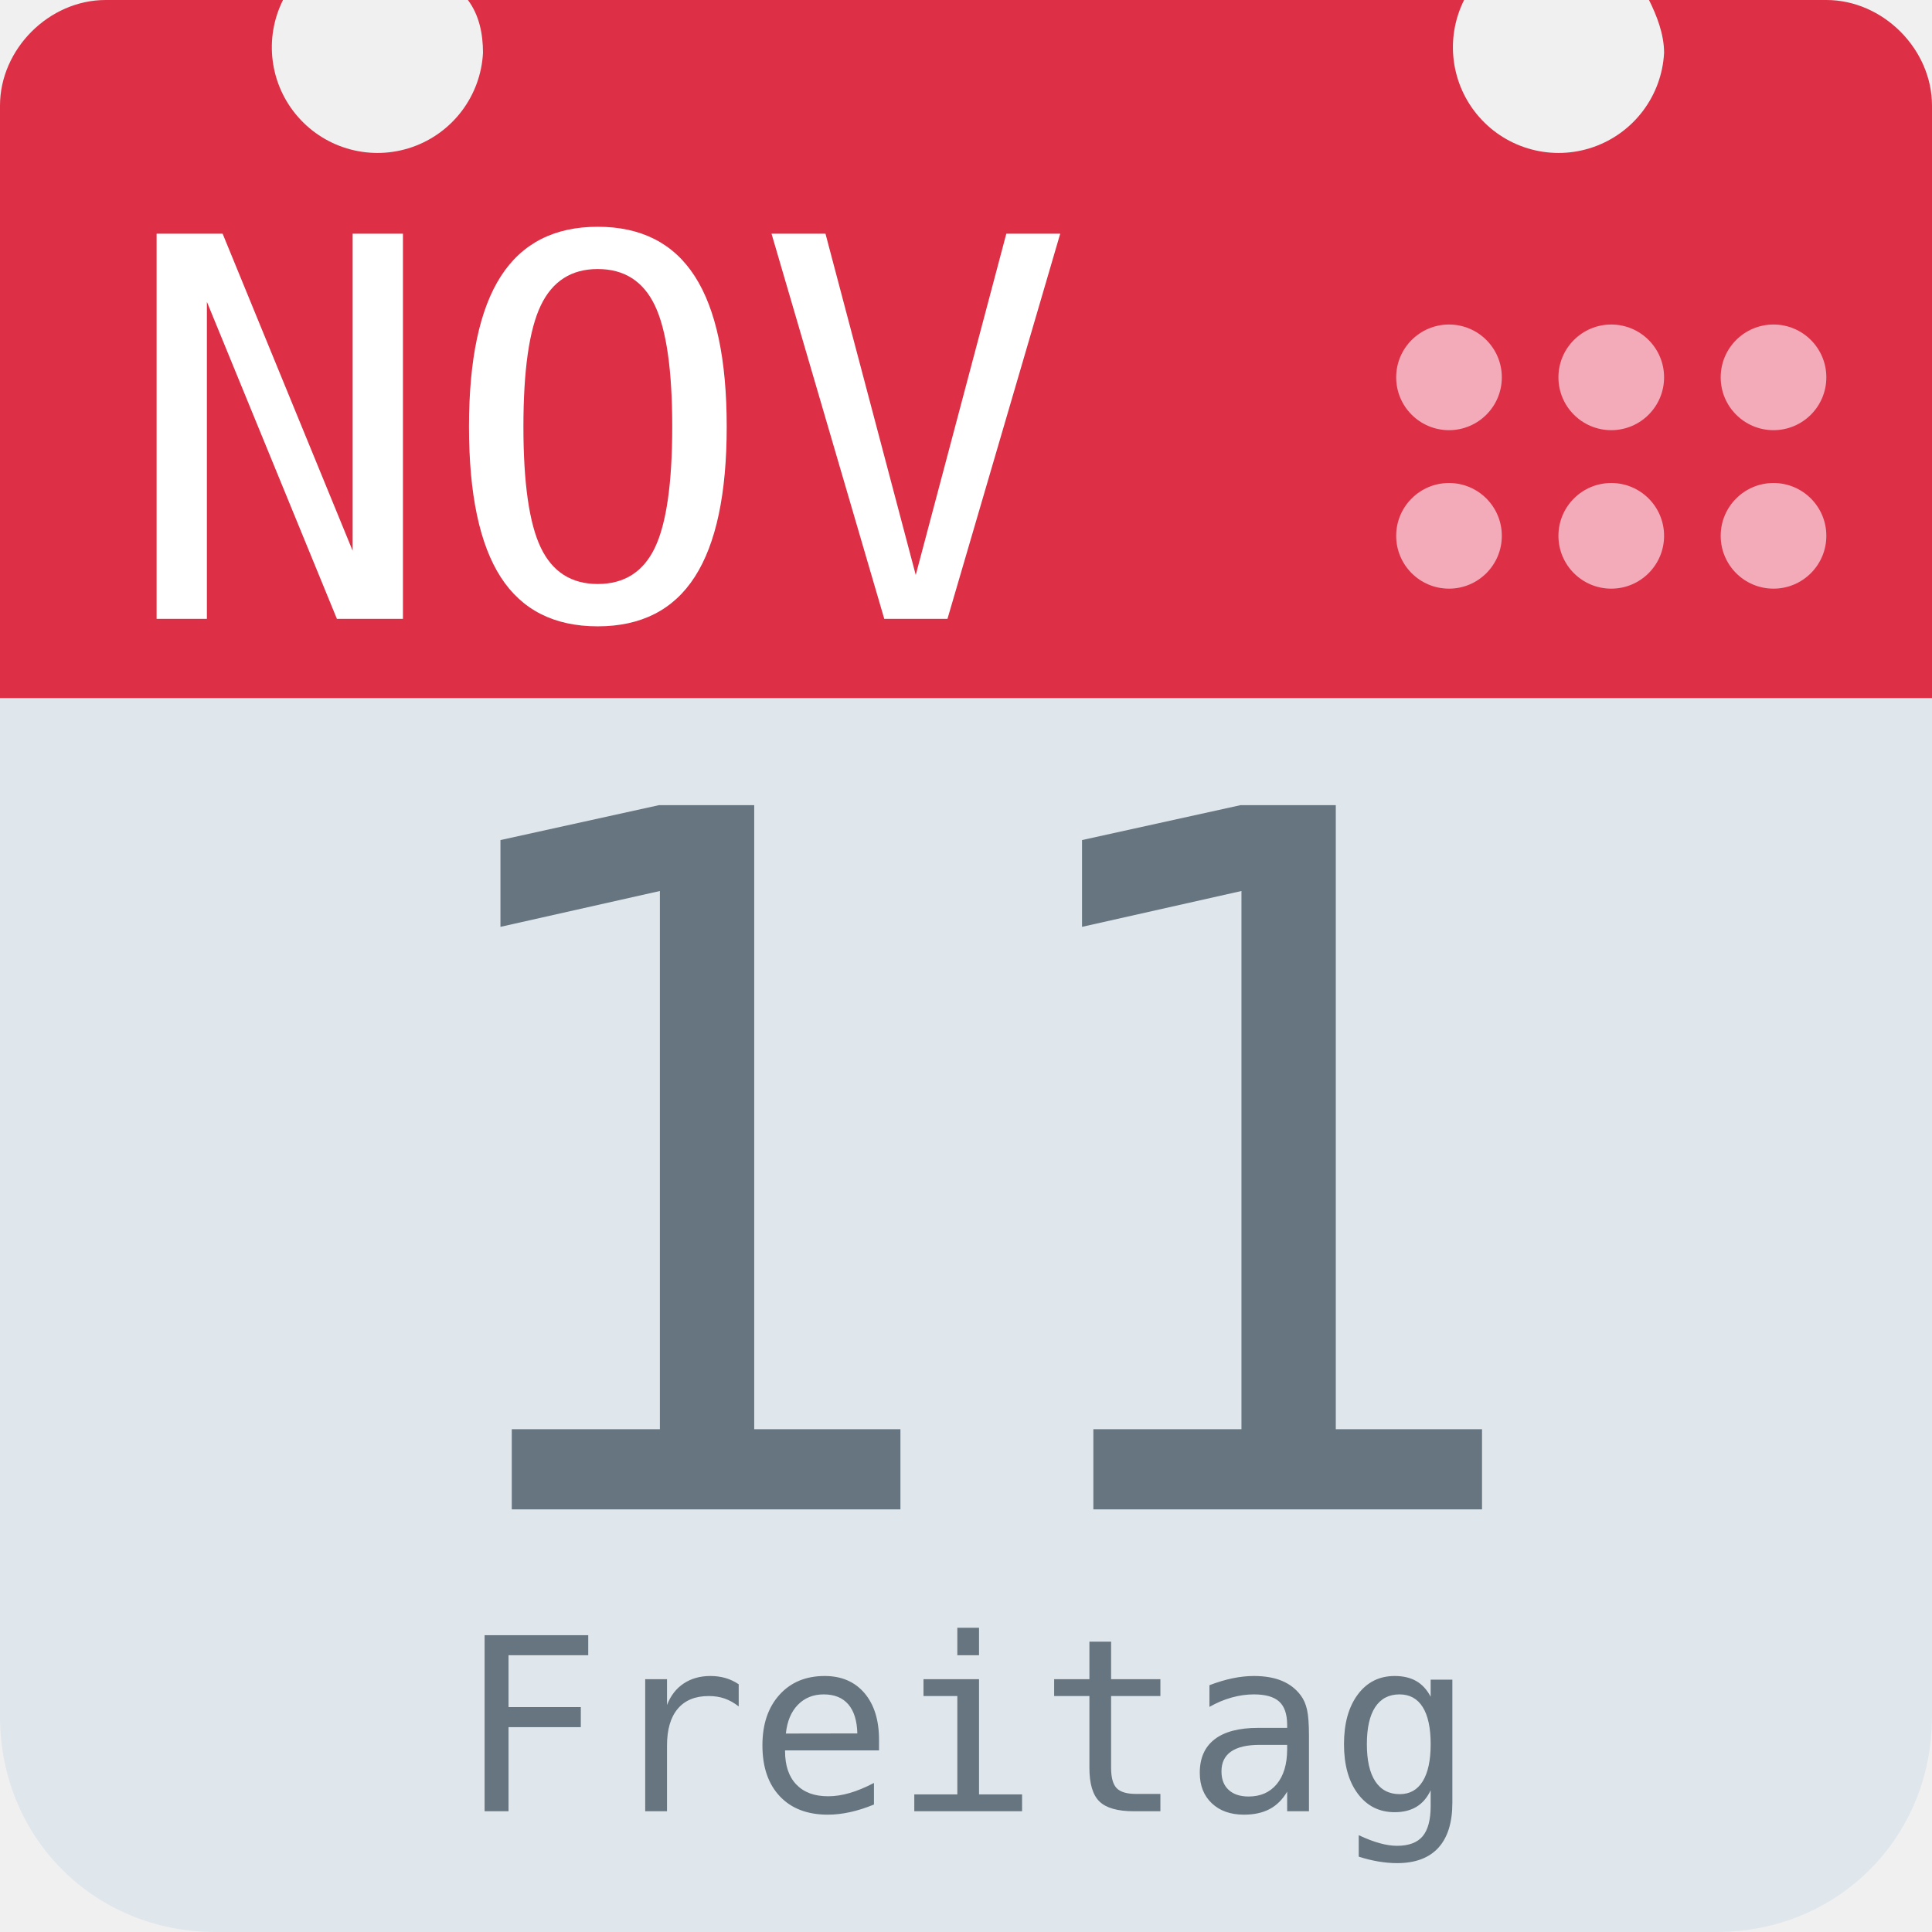
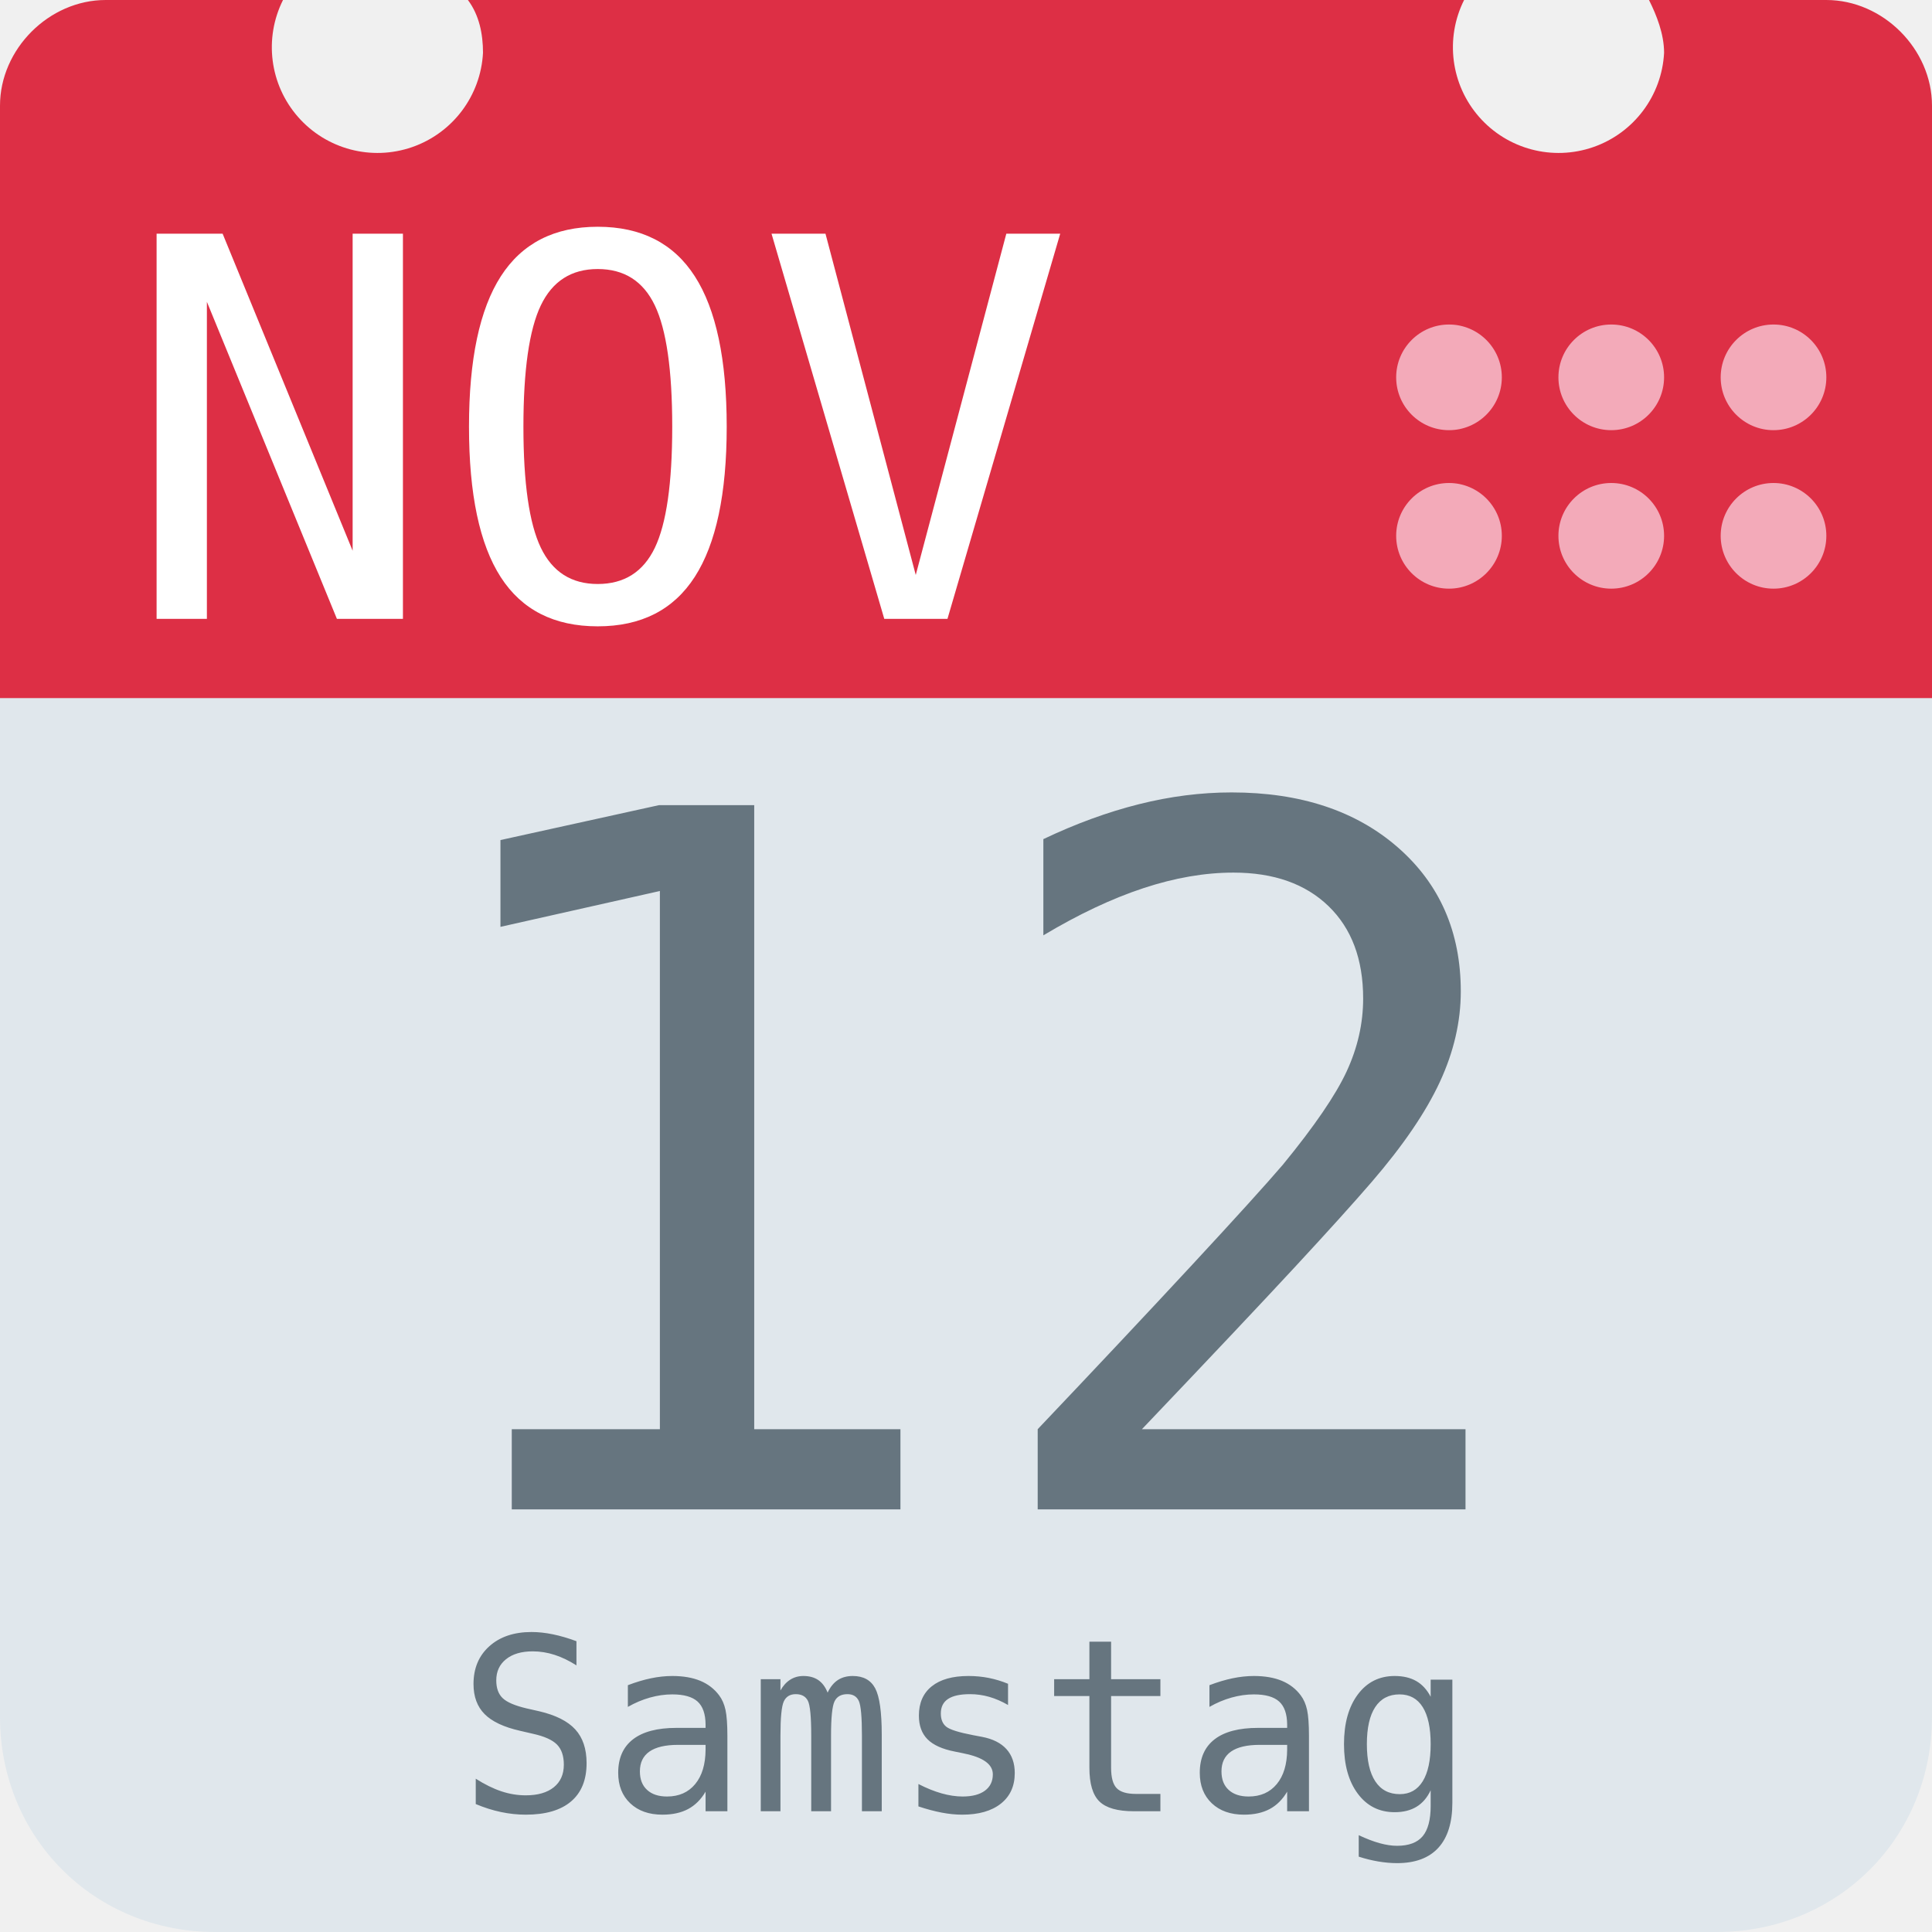
<svg xmlns="http://www.w3.org/2000/svg" aria-label="Calendar" role="img" viewBox="0 0 512 512">
  <path d="M512 455c0 32-25 57-57 57H57c-32 0-57-25-57-57V128c0-31 25-57 57-57h398c32 0 57 26 57 57z" fill="#e0e7ec" />
  <path d="M484 0h-47c2 4 4 9 4 14a28 28 0 1 1-53-14H124c3 4 4 9 4 14A28 28 0 1 1 75 0H28C13 0 0 13 0 28v157h512V28c0-15-13-28-28-28z" fill="#dd2f45" />
  <g fill="#f3aab9">
    <circle cx="470" cy="142" r="14" />
    <circle cx="470" cy="100" r="14" />
    <circle cx="427" cy="142" r="14" />
    <circle cx="427" cy="100" r="14" />
    <circle cx="384" cy="142" r="14" />
    <circle cx="384" cy="100" r="14" />
  </g>
  <text id="month" x="32" y="164" fill="#fff" font-family="monospace" font-size="140px" style="text-anchor: left">NOV</text>
-   <text id="day" x="256" y="400" fill="#66757f" font-family="monospace" font-size="256px" style="text-anchor: middle">11</text>
-   <text id="weekday" x="256" y="480" fill="#66757f" font-family="monospace" font-size="64px" style="text-anchor: middle">Freitag</text>
+   <text id="day" x="256" y="400" fill="#66757f" font-family="monospace" font-size="256px" style="text-anchor: middle">12</text>
+   <text id="weekday" x="256" y="480" fill="#66757f" font-family="monospace" font-size="64px" style="text-anchor: middle">Samstag</text>
</svg>
